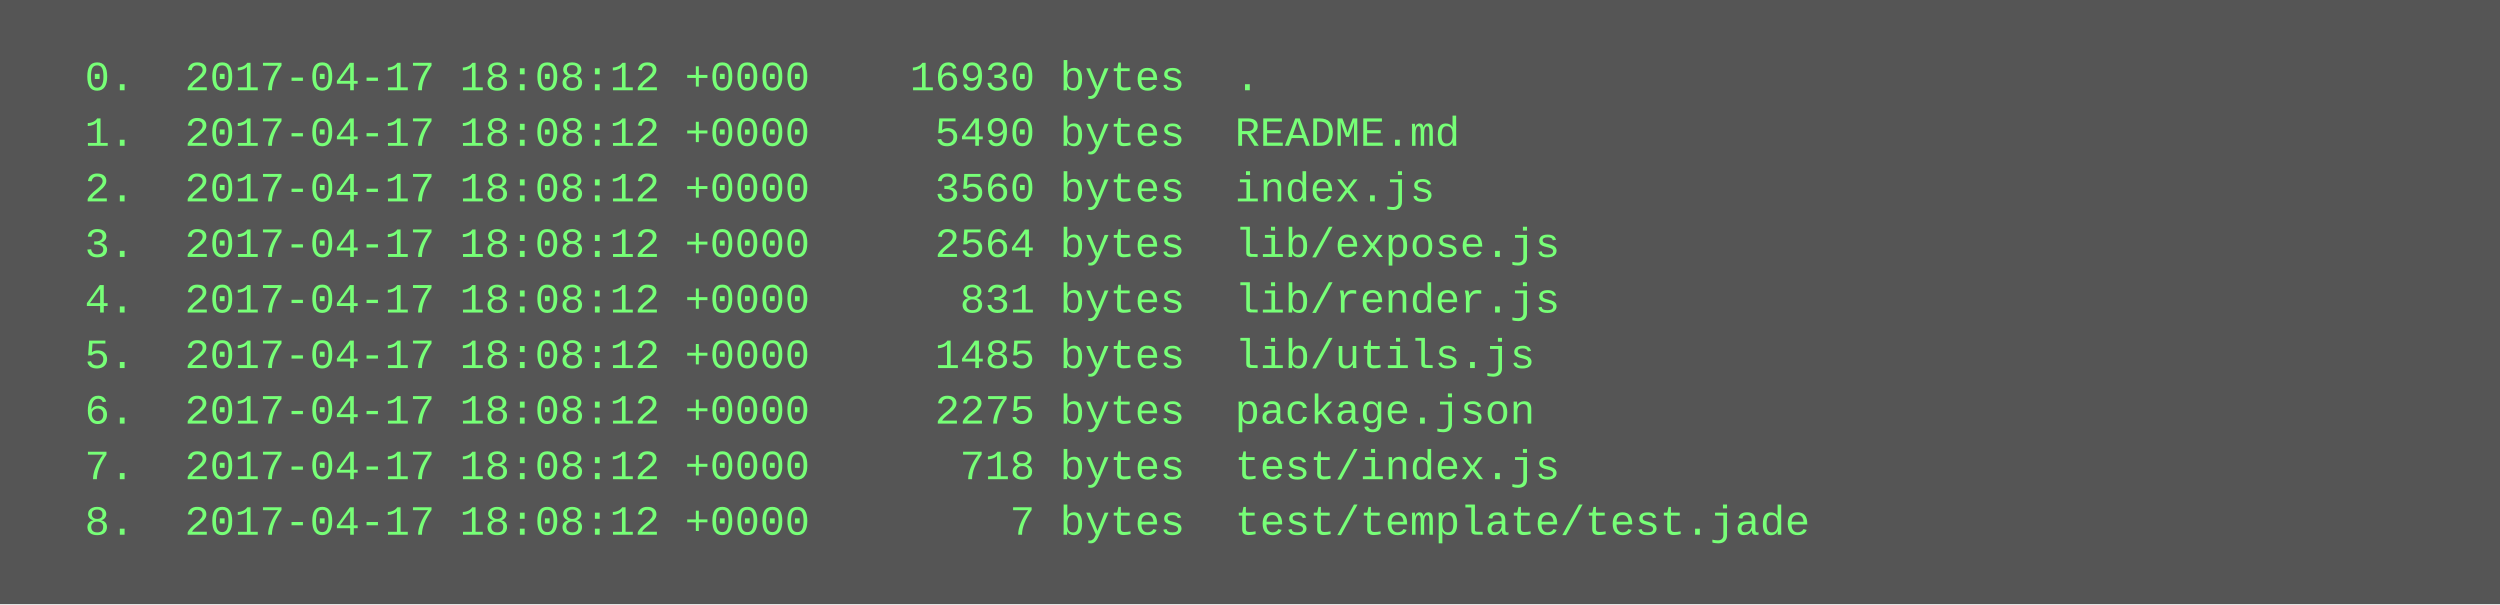
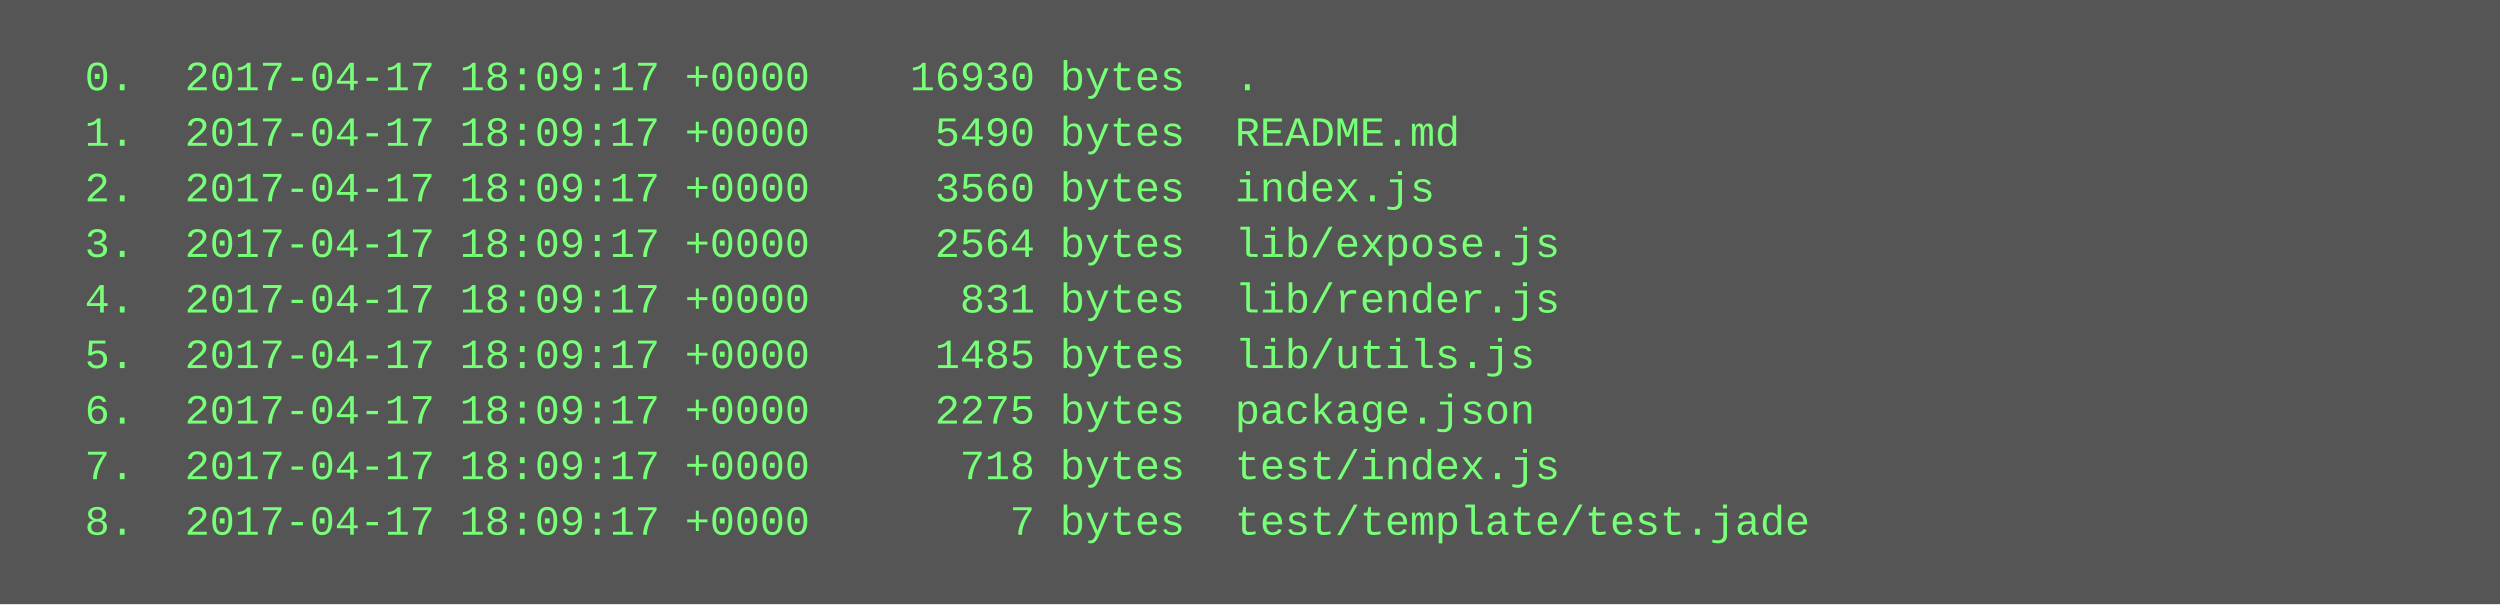
<svg xmlns="http://www.w3.org/2000/svg" height="174" width="720">
  <rect height="174" fill="#555" width="720" />
  <text fill="#7f7" font-family="Courier New" font-size="12" xml:space="preserve">
-     <tspan x="10" y="26">  0.  2017-04-17 18:08:12 +0000    16930 bytes  .</tspan>
-     <tspan x="10" y="42">  1.  2017-04-17 18:08:12 +0000     5490 bytes  README.md</tspan>
-     <tspan x="10" y="58">  2.  2017-04-17 18:08:12 +0000     3560 bytes  index.js</tspan>
-     <tspan x="10" y="74">  3.  2017-04-17 18:08:12 +0000     2564 bytes  lib/expose.js</tspan>
-     <tspan x="10" y="90">  4.  2017-04-17 18:08:12 +0000      831 bytes  lib/render.js</tspan>
-     <tspan x="10" y="106">  5.  2017-04-17 18:08:12 +0000     1485 bytes  lib/utils.js</tspan>
-     <tspan x="10" y="122">  6.  2017-04-17 18:08:12 +0000     2275 bytes  package.json</tspan>
-     <tspan x="10" y="138">  7.  2017-04-17 18:08:12 +0000      718 bytes  test/index.js</tspan>
-     <tspan x="10" y="154">  8.  2017-04-17 18:08:12 +0000        7 bytes  test/template/test.jade</tspan>
+     <tspan x="10" y="26">  0.  2017-04-17 18:09:17 +0000    16930 bytes  .</tspan>
+     <tspan x="10" y="42">  1.  2017-04-17 18:09:17 +0000     5490 bytes  README.md</tspan>
+     <tspan x="10" y="58">  2.  2017-04-17 18:09:17 +0000     3560 bytes  index.js</tspan>
+     <tspan x="10" y="74">  3.  2017-04-17 18:09:17 +0000     2564 bytes  lib/expose.js</tspan>
+     <tspan x="10" y="90">  4.  2017-04-17 18:09:17 +0000      831 bytes  lib/render.js</tspan>
+     <tspan x="10" y="106">  5.  2017-04-17 18:09:17 +0000     1485 bytes  lib/utils.js</tspan>
+     <tspan x="10" y="122">  6.  2017-04-17 18:09:17 +0000     2275 bytes  package.json</tspan>
+     <tspan x="10" y="138">  7.  2017-04-17 18:09:17 +0000      718 bytes  test/index.js</tspan>
+     <tspan x="10" y="154">  8.  2017-04-17 18:09:17 +0000        7 bytes  test/template/test.jade</tspan>
  </text>
</svg>
